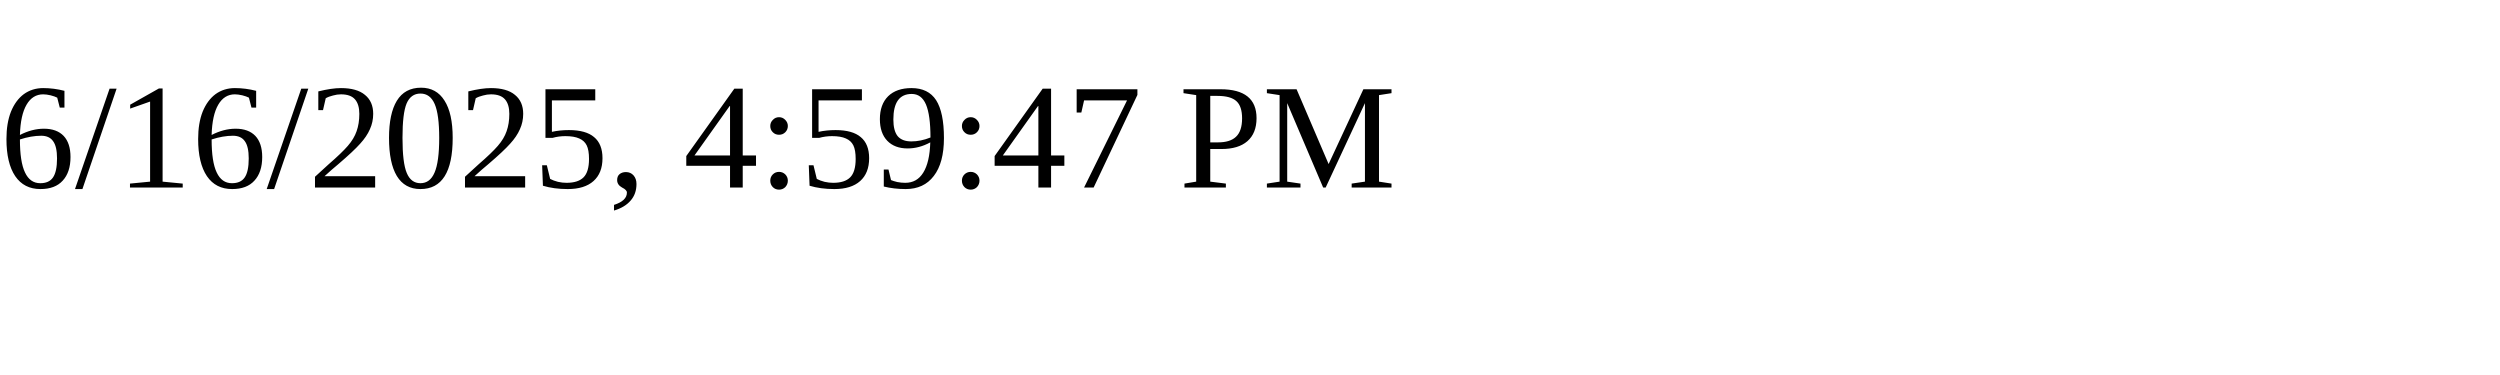
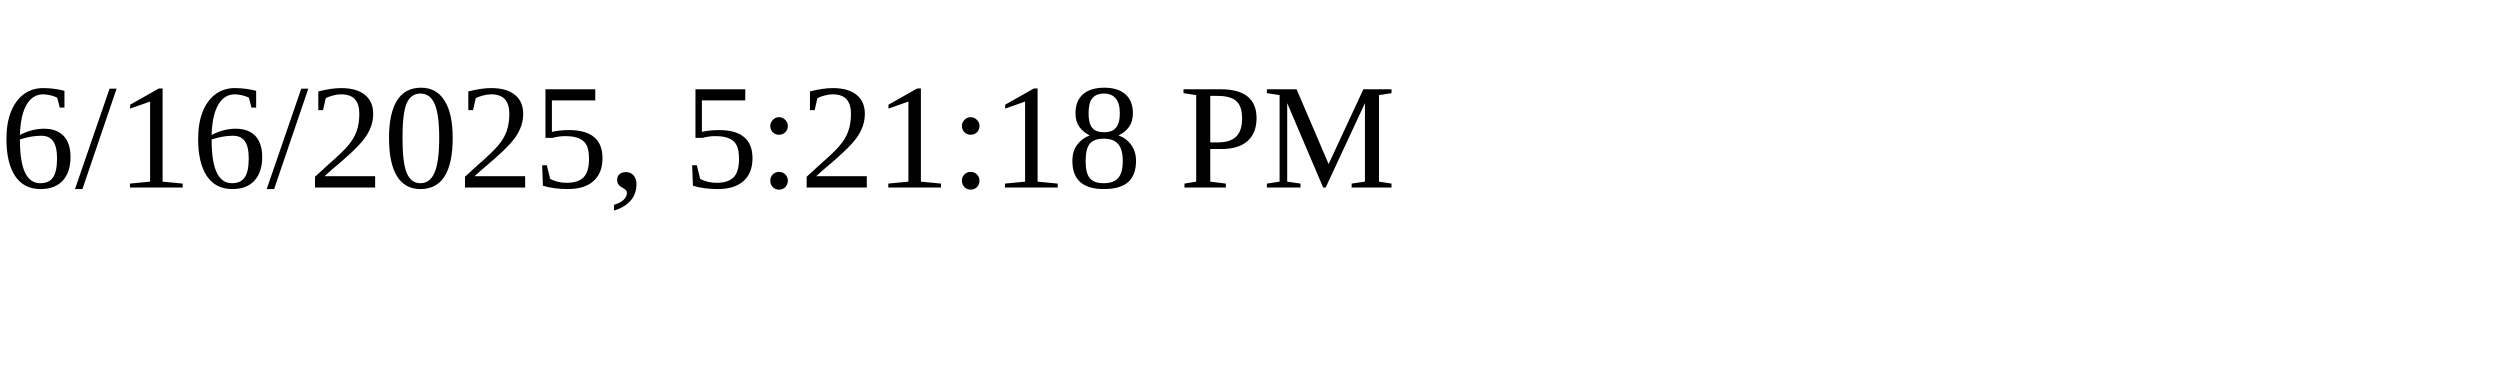
<svg xmlns="http://www.w3.org/2000/svg" height="30" width="200">
-   <text x="0" y="15">6/16/2025, 4:59:47 PM</text>
+   <text x="0" y="15">6/16/2025, 5:21:18 PM</text>
</svg>
